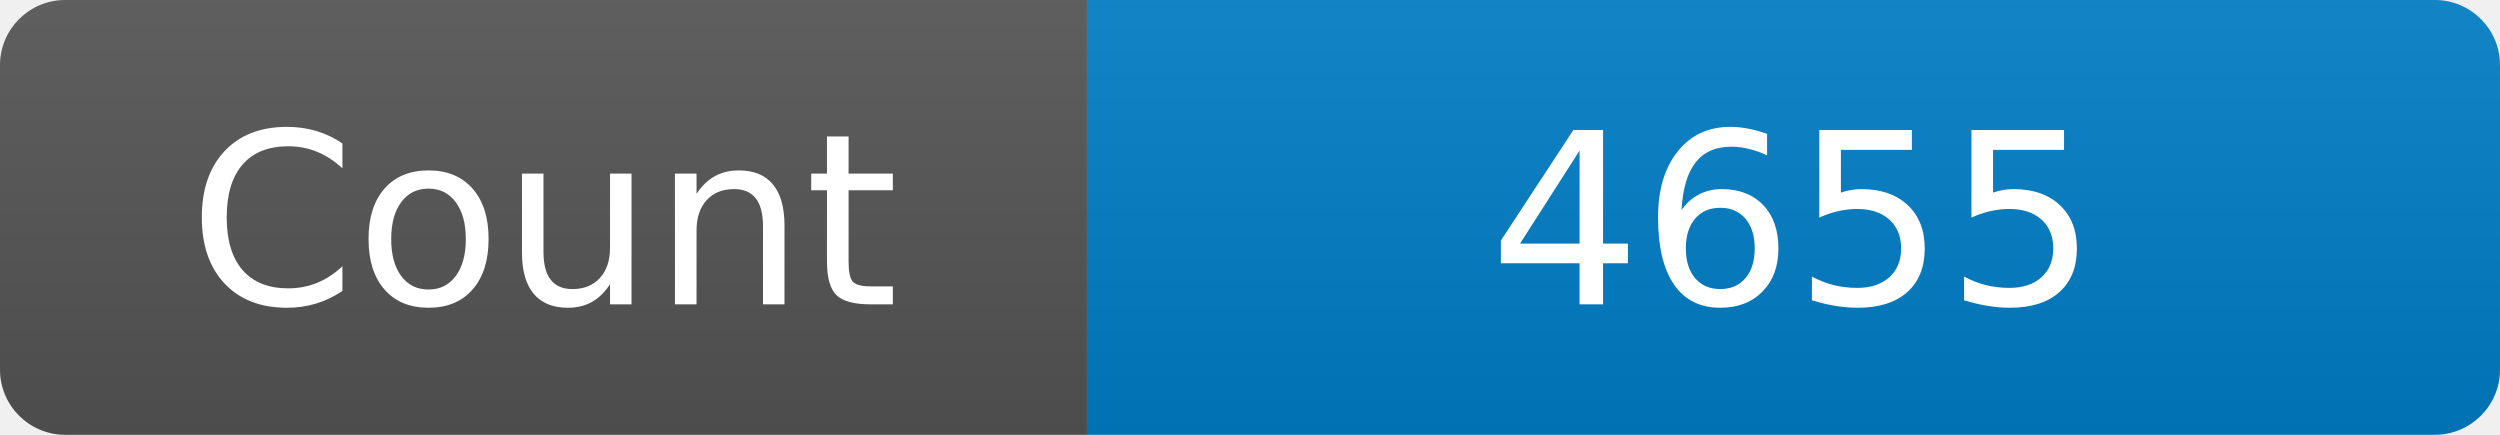
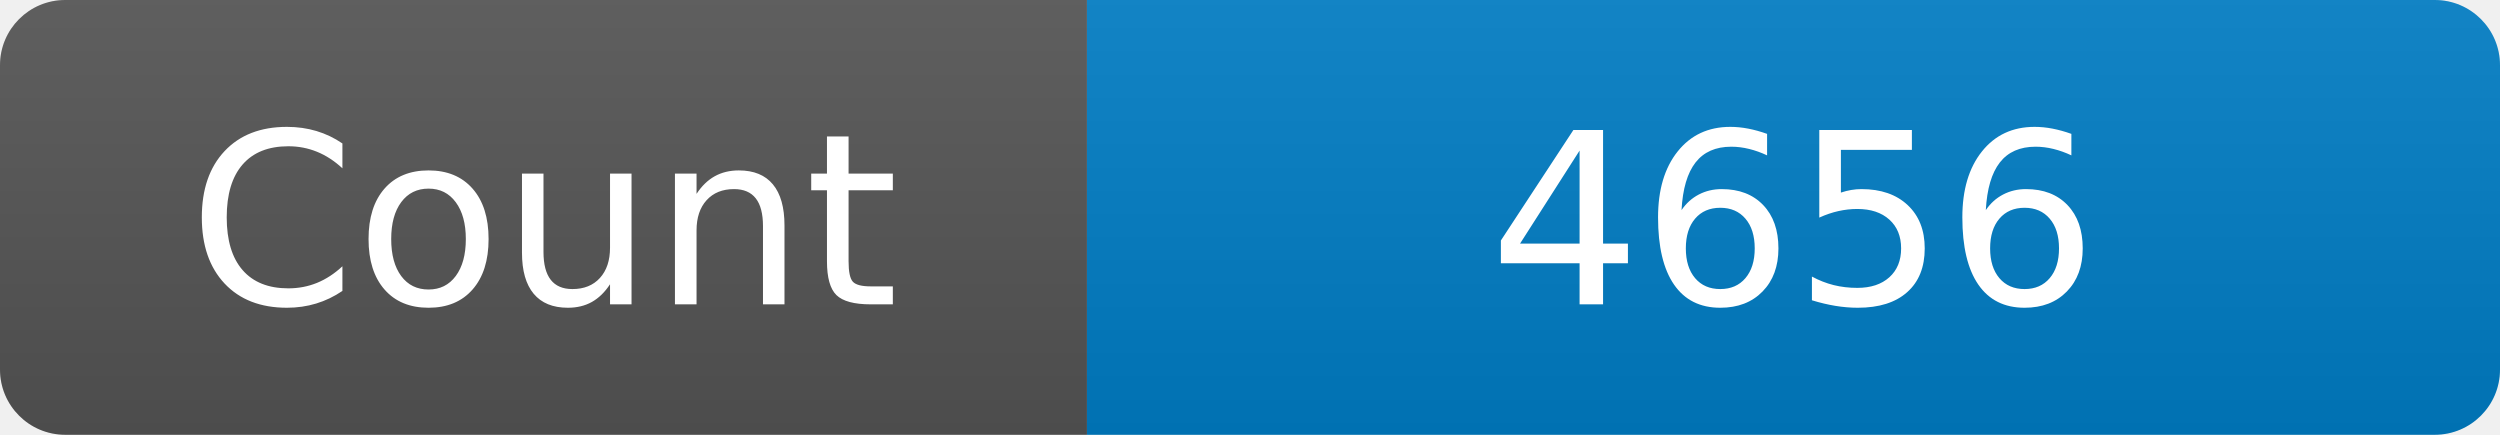
<svg xmlns="http://www.w3.org/2000/svg" width="115" height="20" role="img" aria-label="Maintained?: yes">
  <linearGradient id="s" x2="0" y2="100%">
    <stop offset="0" stop-color="#bbb" stop-opacity=".1" />
    <stop offset="1" stop-opacity=".1" />
  </linearGradient>
  <clipPath id="r">
    <rect width="115" height="20" rx="3" fill="#fff" />
  </clipPath>
  <g clip-path="url(#r)">
    <rect width="50" height="20" fill="#555" />
    <rect x="50" width="160" height="20" fill="#007ec6" />
    <rect width="115" height="20" fill="url(#s)" />
  </g>
  <g fill="#fff" text-anchor="middle" font-family="Verdana,Geneva,DejaVu Sans,sans-serif" font-size="110">
    <text x="250" y="140" transform="scale(.1)" fill="#fff">Count</text>
-     <text x="825" y="140" transform="scale(.1)" fill="#fff">4655</text>
+     <text x="825" y="140" transform="scale(.1)" fill="#fff">4656</text>
  </g>
</svg>
